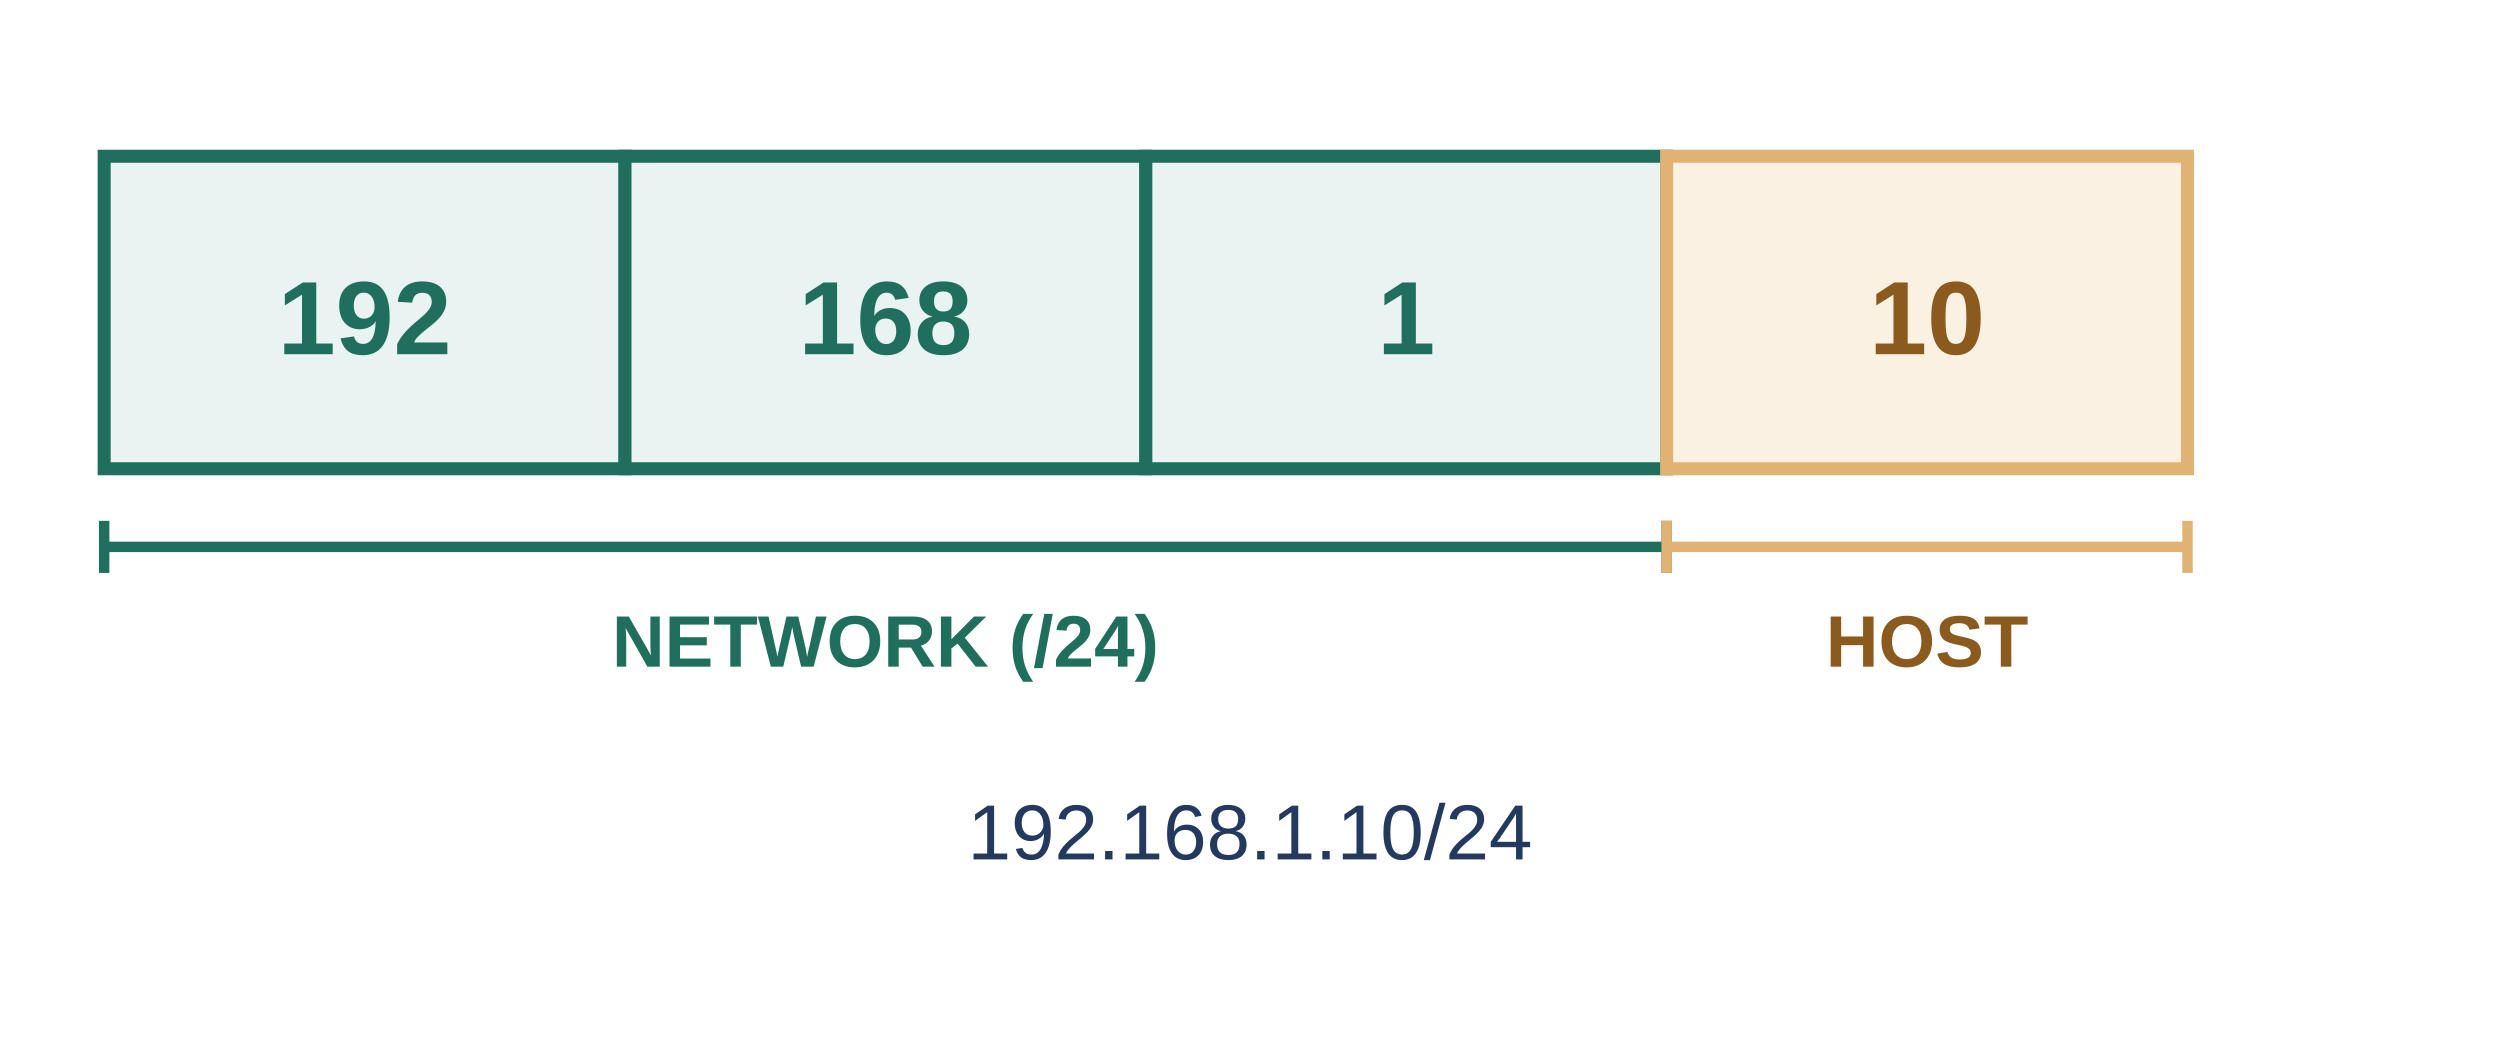
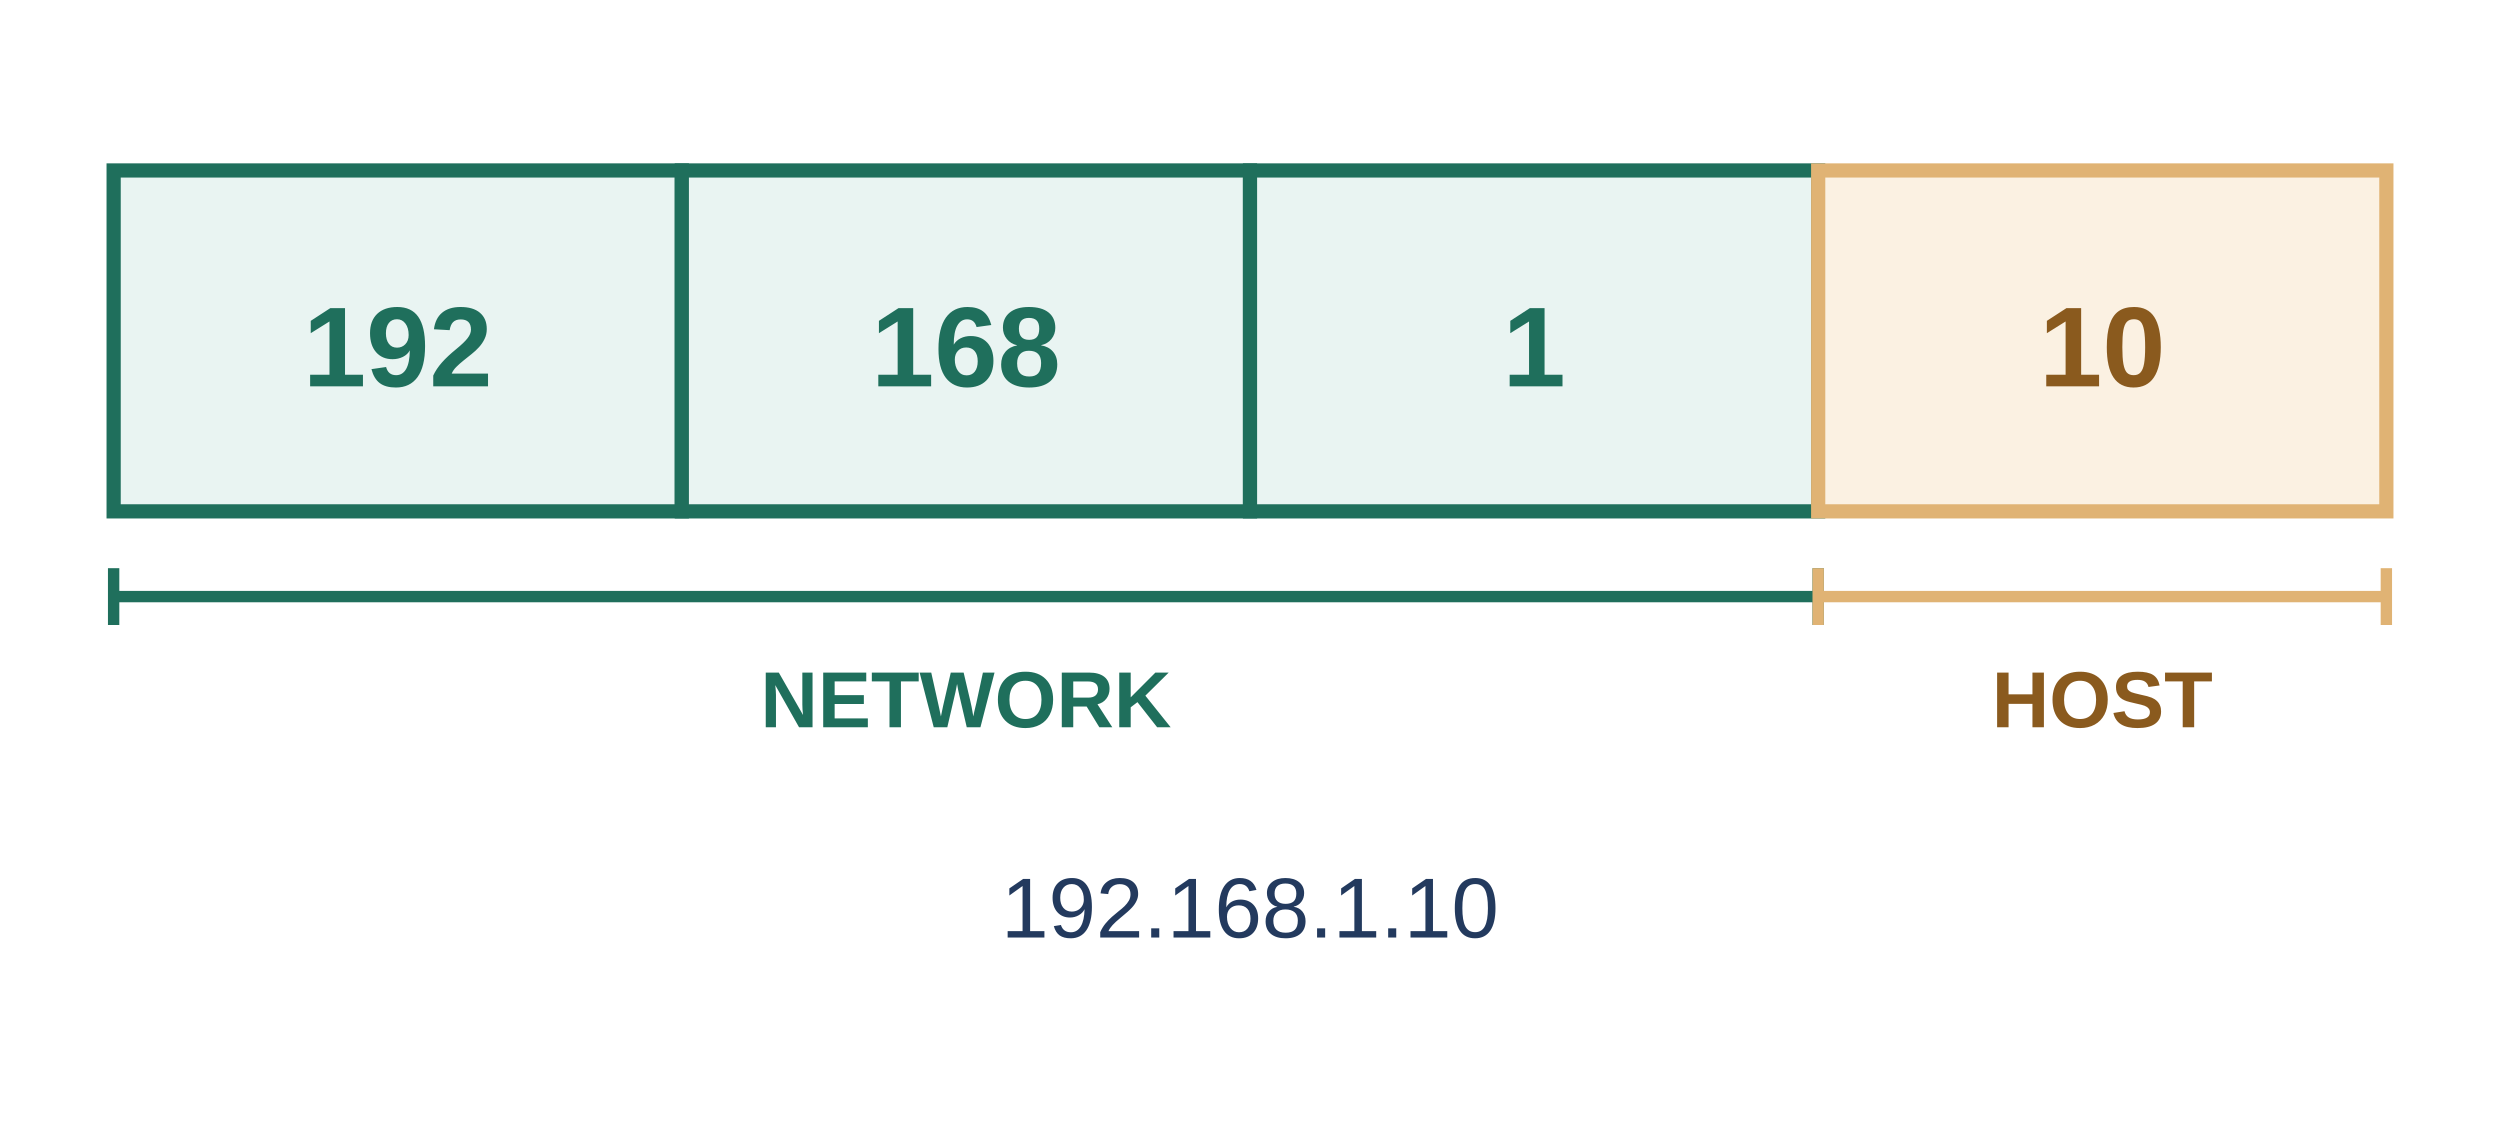
- <svg xmlns="http://www.w3.org/2000/svg" viewBox="0 0 480 200" width="480" height="200">
+ <svg xmlns="http://www.w3.org/2000/svg" viewBox="0 0 440 200" width="440" height="200">
  <g font-family="Arial, Helvetica, sans-serif" font-size="20" font-weight="bold" text-anchor="middle">
    <rect x="20" y="30" width="100" height="60" fill="#e9f4f2" stroke="#1f6f5c" stroke-width="2.5" />
    <text x="70" y="68" fill="#1f6f5c">192</text>
    <rect x="120" y="30" width="100" height="60" fill="#e9f4f2" stroke="#1f6f5c" stroke-width="2.5" />
    <text x="170" y="68" fill="#1f6f5c">168</text>
    <rect x="220" y="30" width="100" height="60" fill="#e9f4f2" stroke="#1f6f5c" stroke-width="2.5" />
    <text x="270" y="68" fill="#1f6f5c">1</text>
    <rect x="320" y="30" width="100" height="60" fill="#fbf1e2" stroke="#e0b374" stroke-width="2.5" />
    <text x="370" y="68" fill="#8a5a1e">10</text>
  </g>
  <line x1="20" y1="105" x2="320" y2="105" stroke="#1f6f5c" stroke-width="2" />
  <line x1="20" y1="100" x2="20" y2="110" stroke="#1f6f5c" stroke-width="2" />
  <line x1="320" y1="100" x2="320" y2="110" stroke="#1f6f5c" stroke-width="2" />
-   <text x="170" y="128" text-anchor="middle" font-family="Arial, Helvetica, sans-serif" font-size="14" font-weight="bold" fill="#1f6f5c">NETWORK  (/24)</text>
+   <text x="170" y="128" text-anchor="middle" font-family="Arial, Helvetica, sans-serif" font-size="14" font-weight="bold" fill="#1f6f5c">NETWORK</text>
  <line x1="320" y1="105" x2="420" y2="105" stroke="#e0b374" stroke-width="2" />
  <line x1="320" y1="100" x2="320" y2="110" stroke="#e0b374" stroke-width="2" />
  <line x1="420" y1="100" x2="420" y2="110" stroke="#e0b374" stroke-width="2" />
  <text x="370" y="128" text-anchor="middle" font-family="Arial, Helvetica, sans-serif" font-size="14" font-weight="bold" fill="#8a5a1e">HOST</text>
-   <text x="240" y="165" text-anchor="middle" font-family="Arial, Helvetica, sans-serif" font-size="15" fill="#233a5e">192.168.1.10/24</text>
+   <text x="220" y="165" text-anchor="middle" font-family="Arial, Helvetica, sans-serif" font-size="15" fill="#233a5e">192.168.1.10</text>
</svg>
